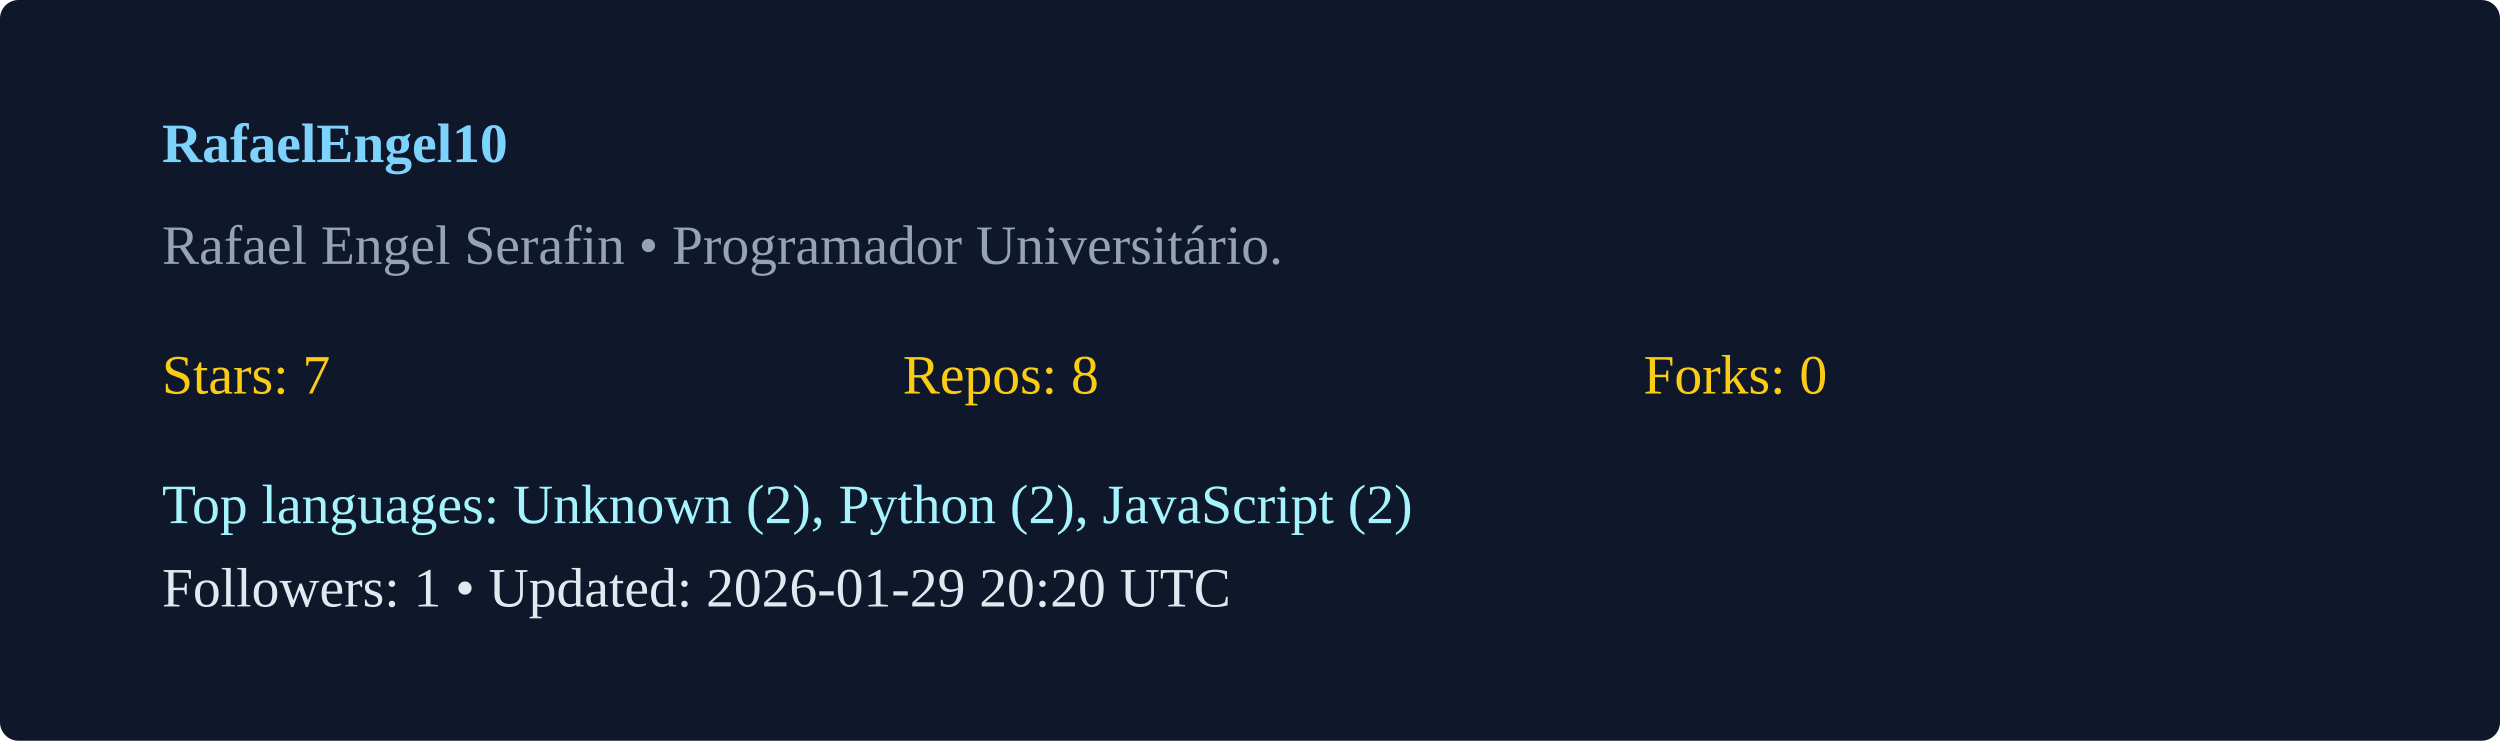
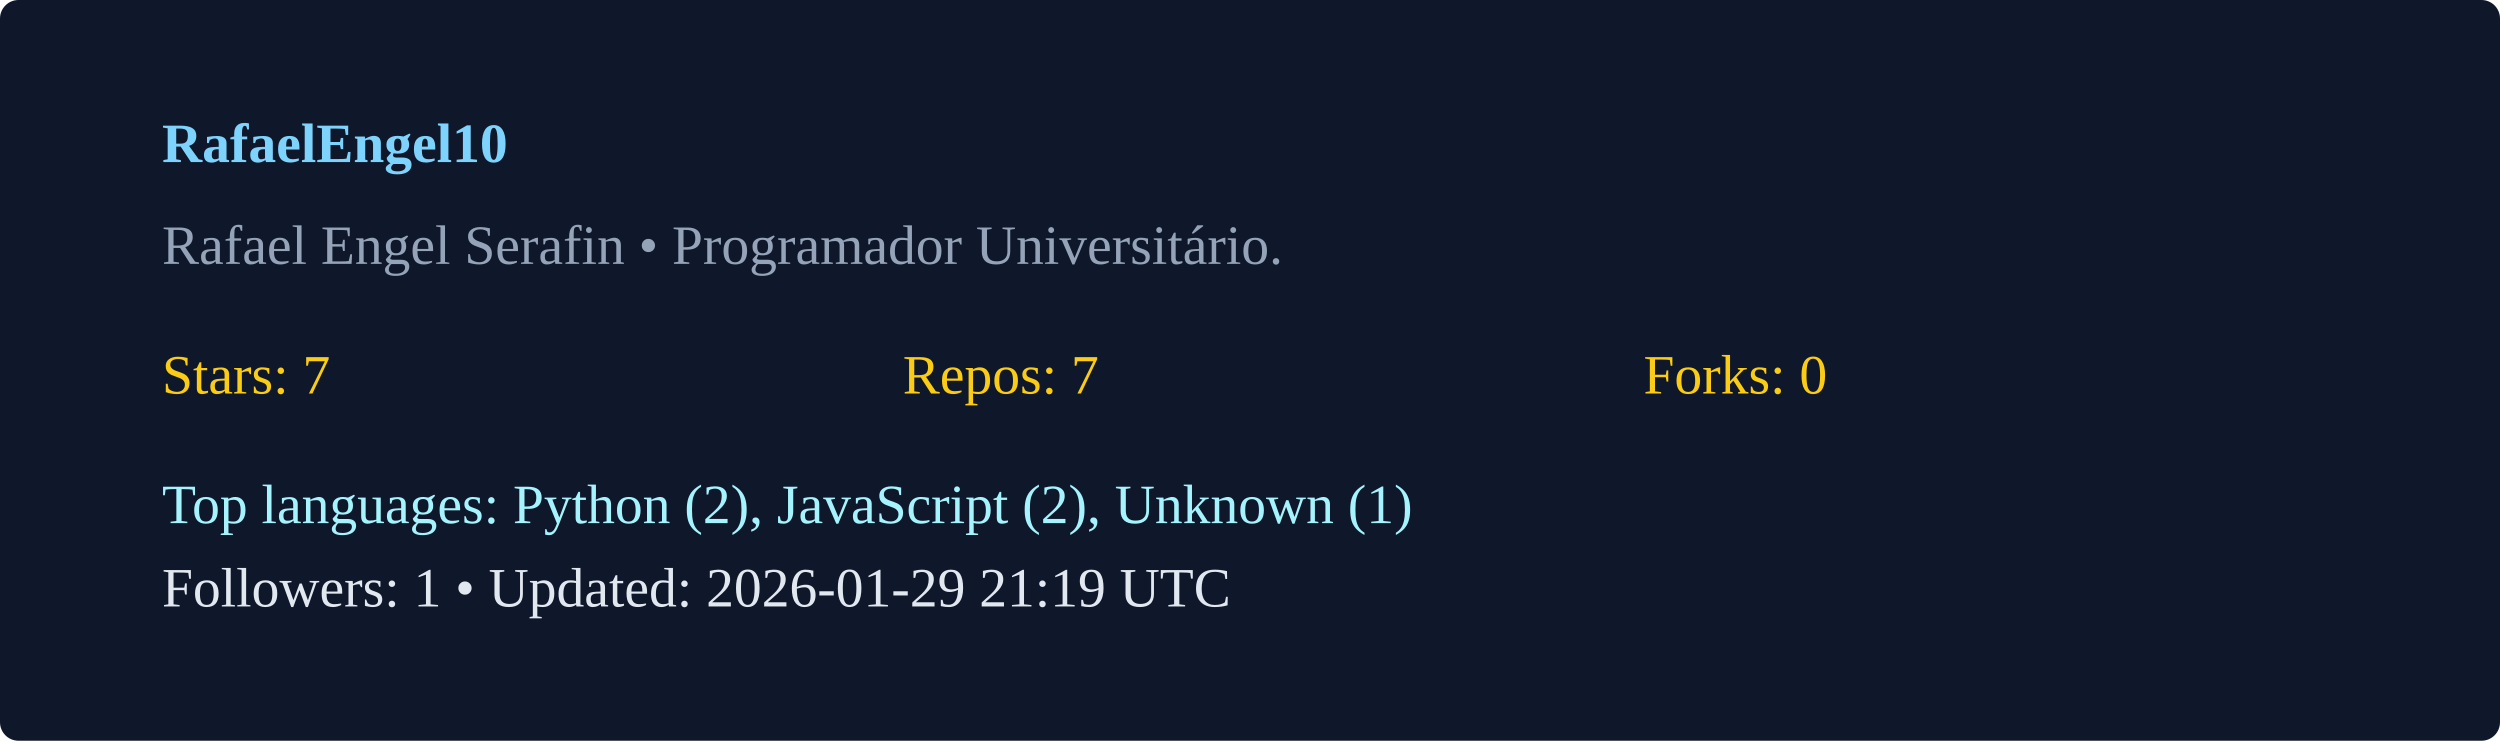
<svg xmlns="http://www.w3.org/2000/svg" width="540" height="160" viewBox="0 0 540 160">
  <rect width="100%" height="100%" rx="4" fill="#0f172a" />
  <g transform="translate(35,35)">
    <text x="0" y="0" fill="#7dd3fc" font-weight="600">RafaelEngel10</text>
    <text x="0" y="22" fill="#94a3b8">Rafael Engel Serafin  • Programador Universitário. </text>
    <g transform="translate(0,50)">
      <text x="0" y="0" fill="#facc15">Stars: 7</text>
-       <text x="160" y="0" fill="#facc15">Repos: 8</text>
+       <text x="160" y="0" fill="#facc15">Repos: 7</text>
      <text x="320" y="0" fill="#facc15">Forks: 0</text>
-       <text x="0" y="28" fill="#a5f3fc">Top languages: Unknown (2), Python (2), JavaScript (2)</text>
-       <text x="0" y="46" fill="#e2e8f0">Followers: 1 • Updated: 2026-01-29 20:20 UTC</text>
+       <text x="0" y="28" fill="#a5f3fc">Top languages: Python (2), JavaScript (2), Unknown (1)</text>
+       <text x="0" y="46" fill="#e2e8f0">Followers: 1 • Updated: 2026-01-29 21:19 UTC</text>
    </g>
  </g>
</svg>
